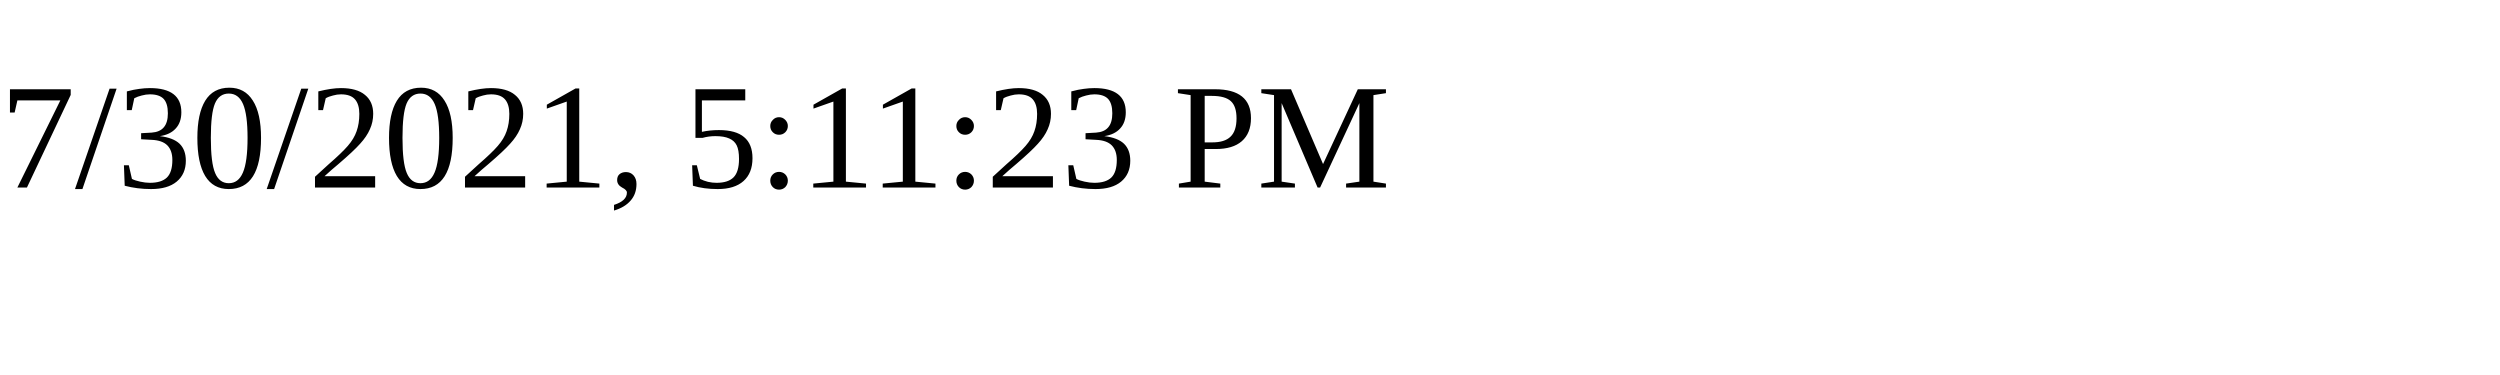
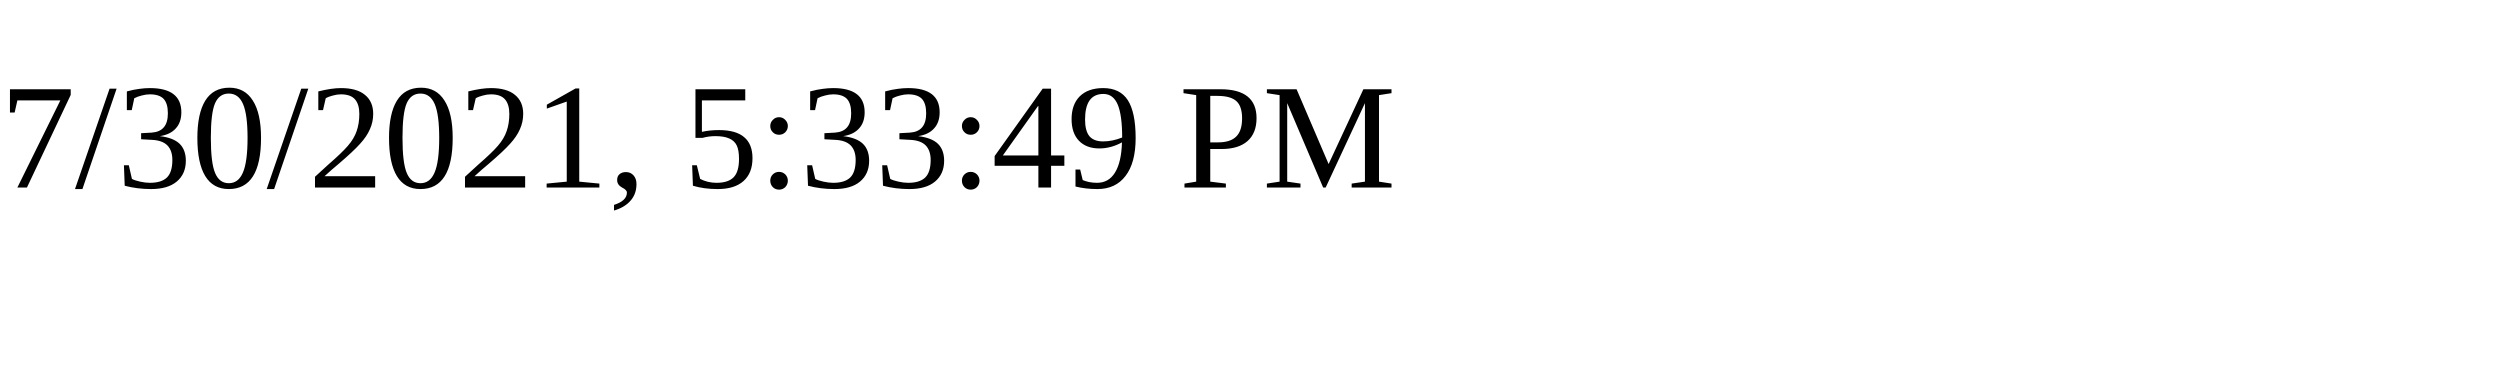
<svg xmlns="http://www.w3.org/2000/svg" height="30" width="200">
-   <text x="0" y="15">7/30/2021, 5:11:23 PM</text>
+   <text x="0" y="15">7/30/2021, 5:33:49 PM</text>
</svg>
